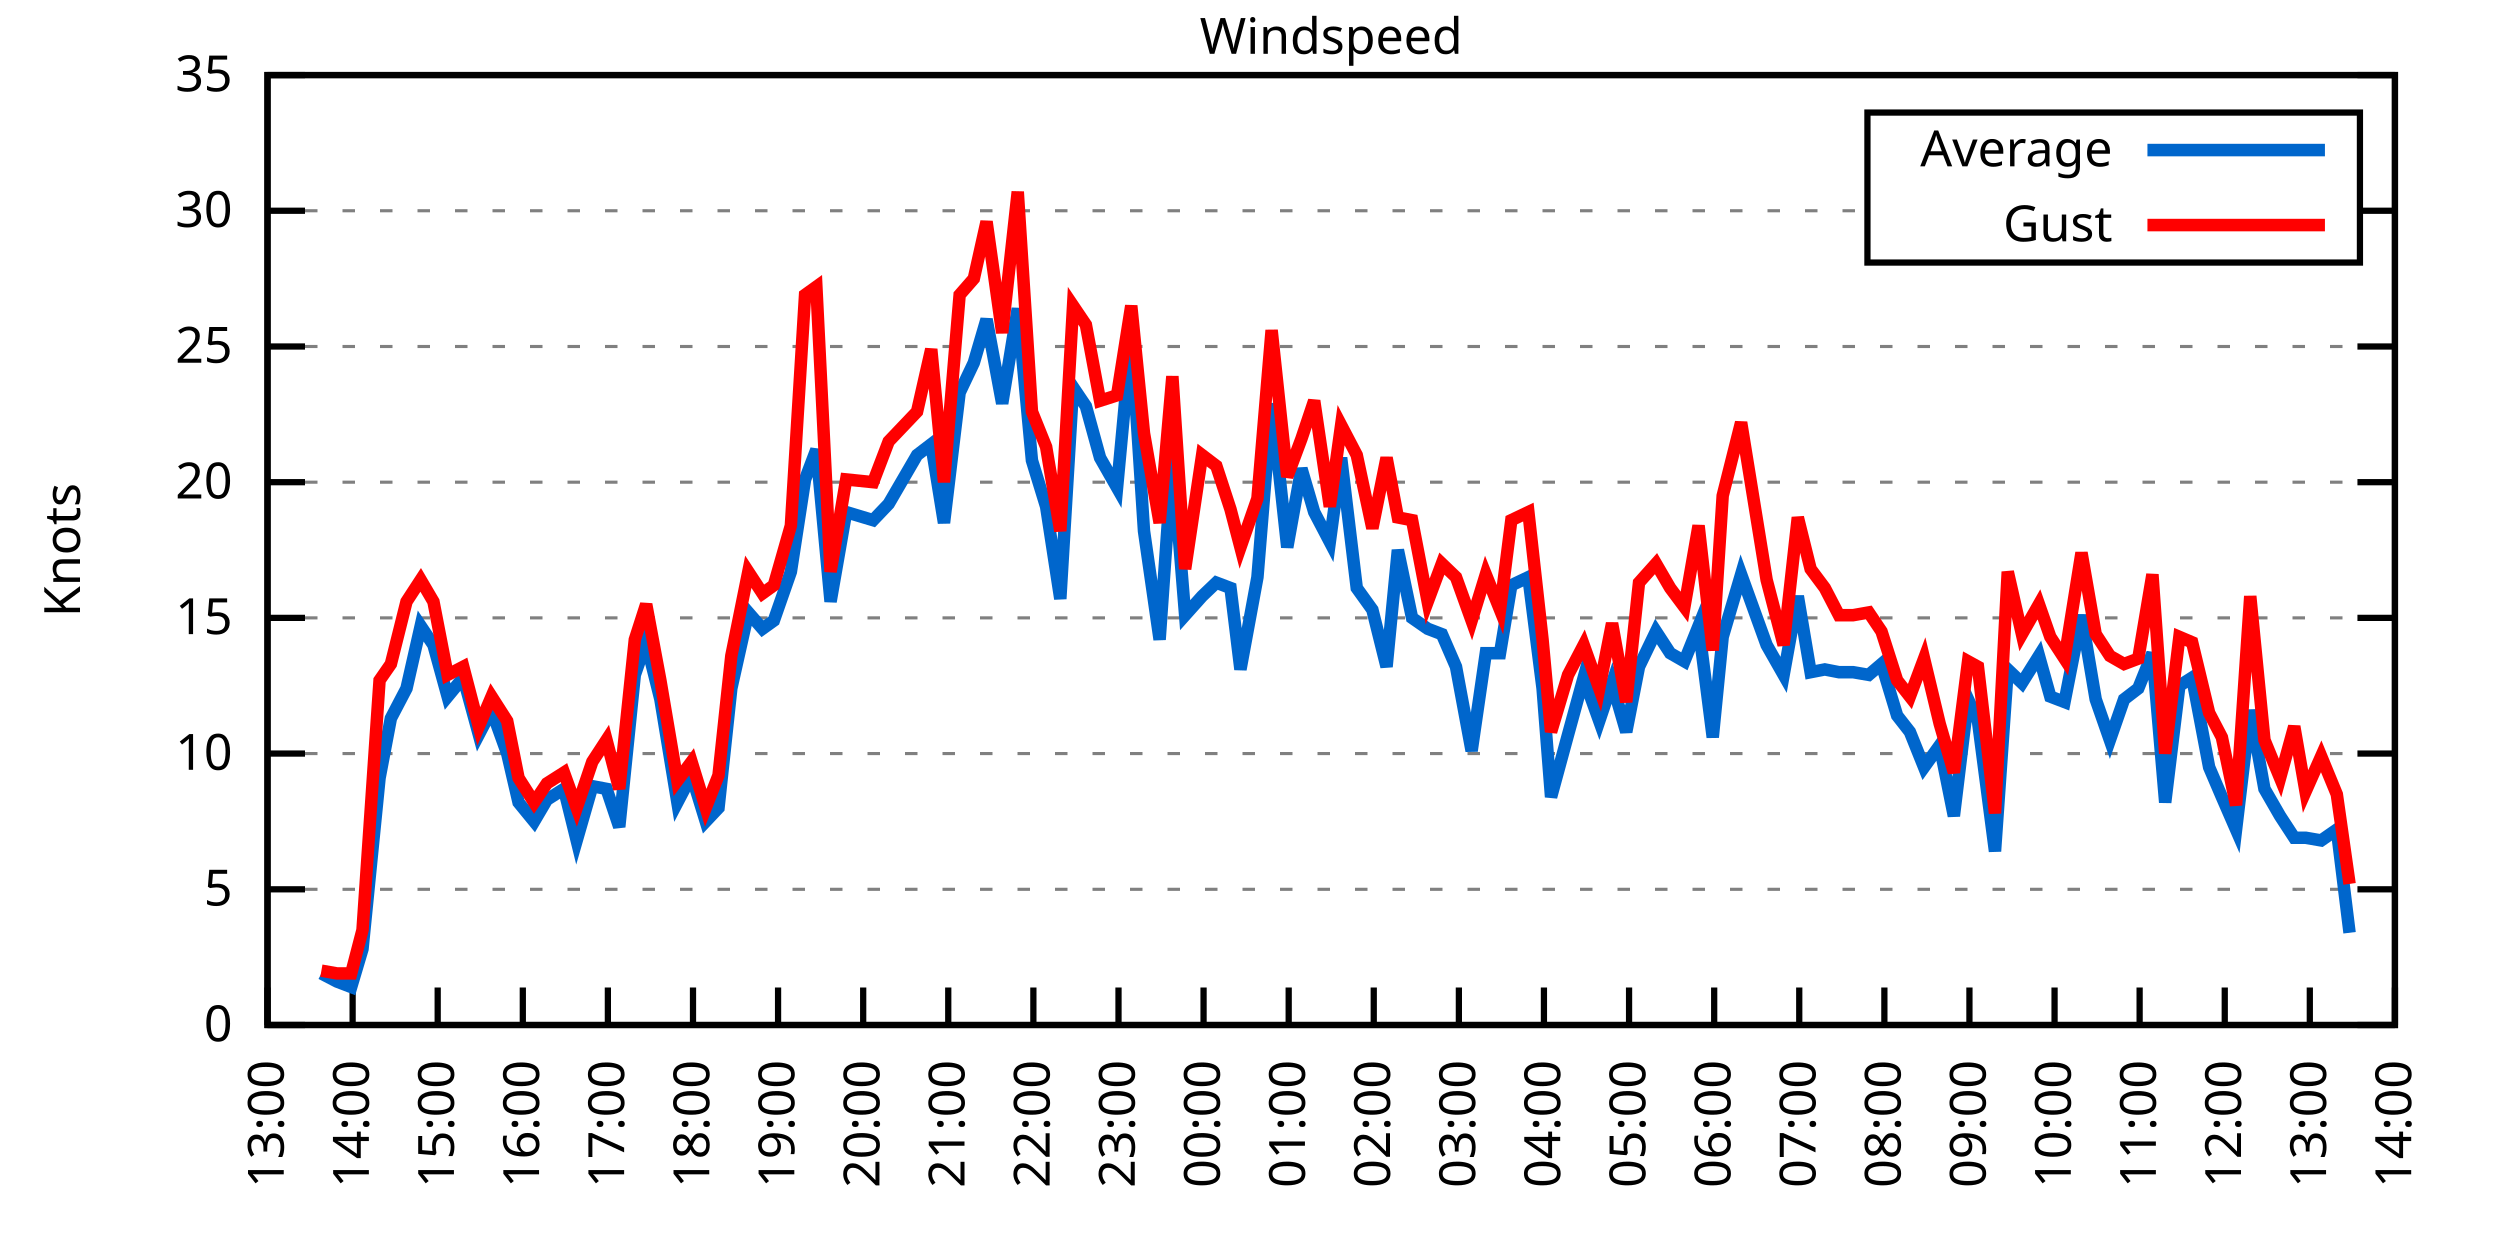
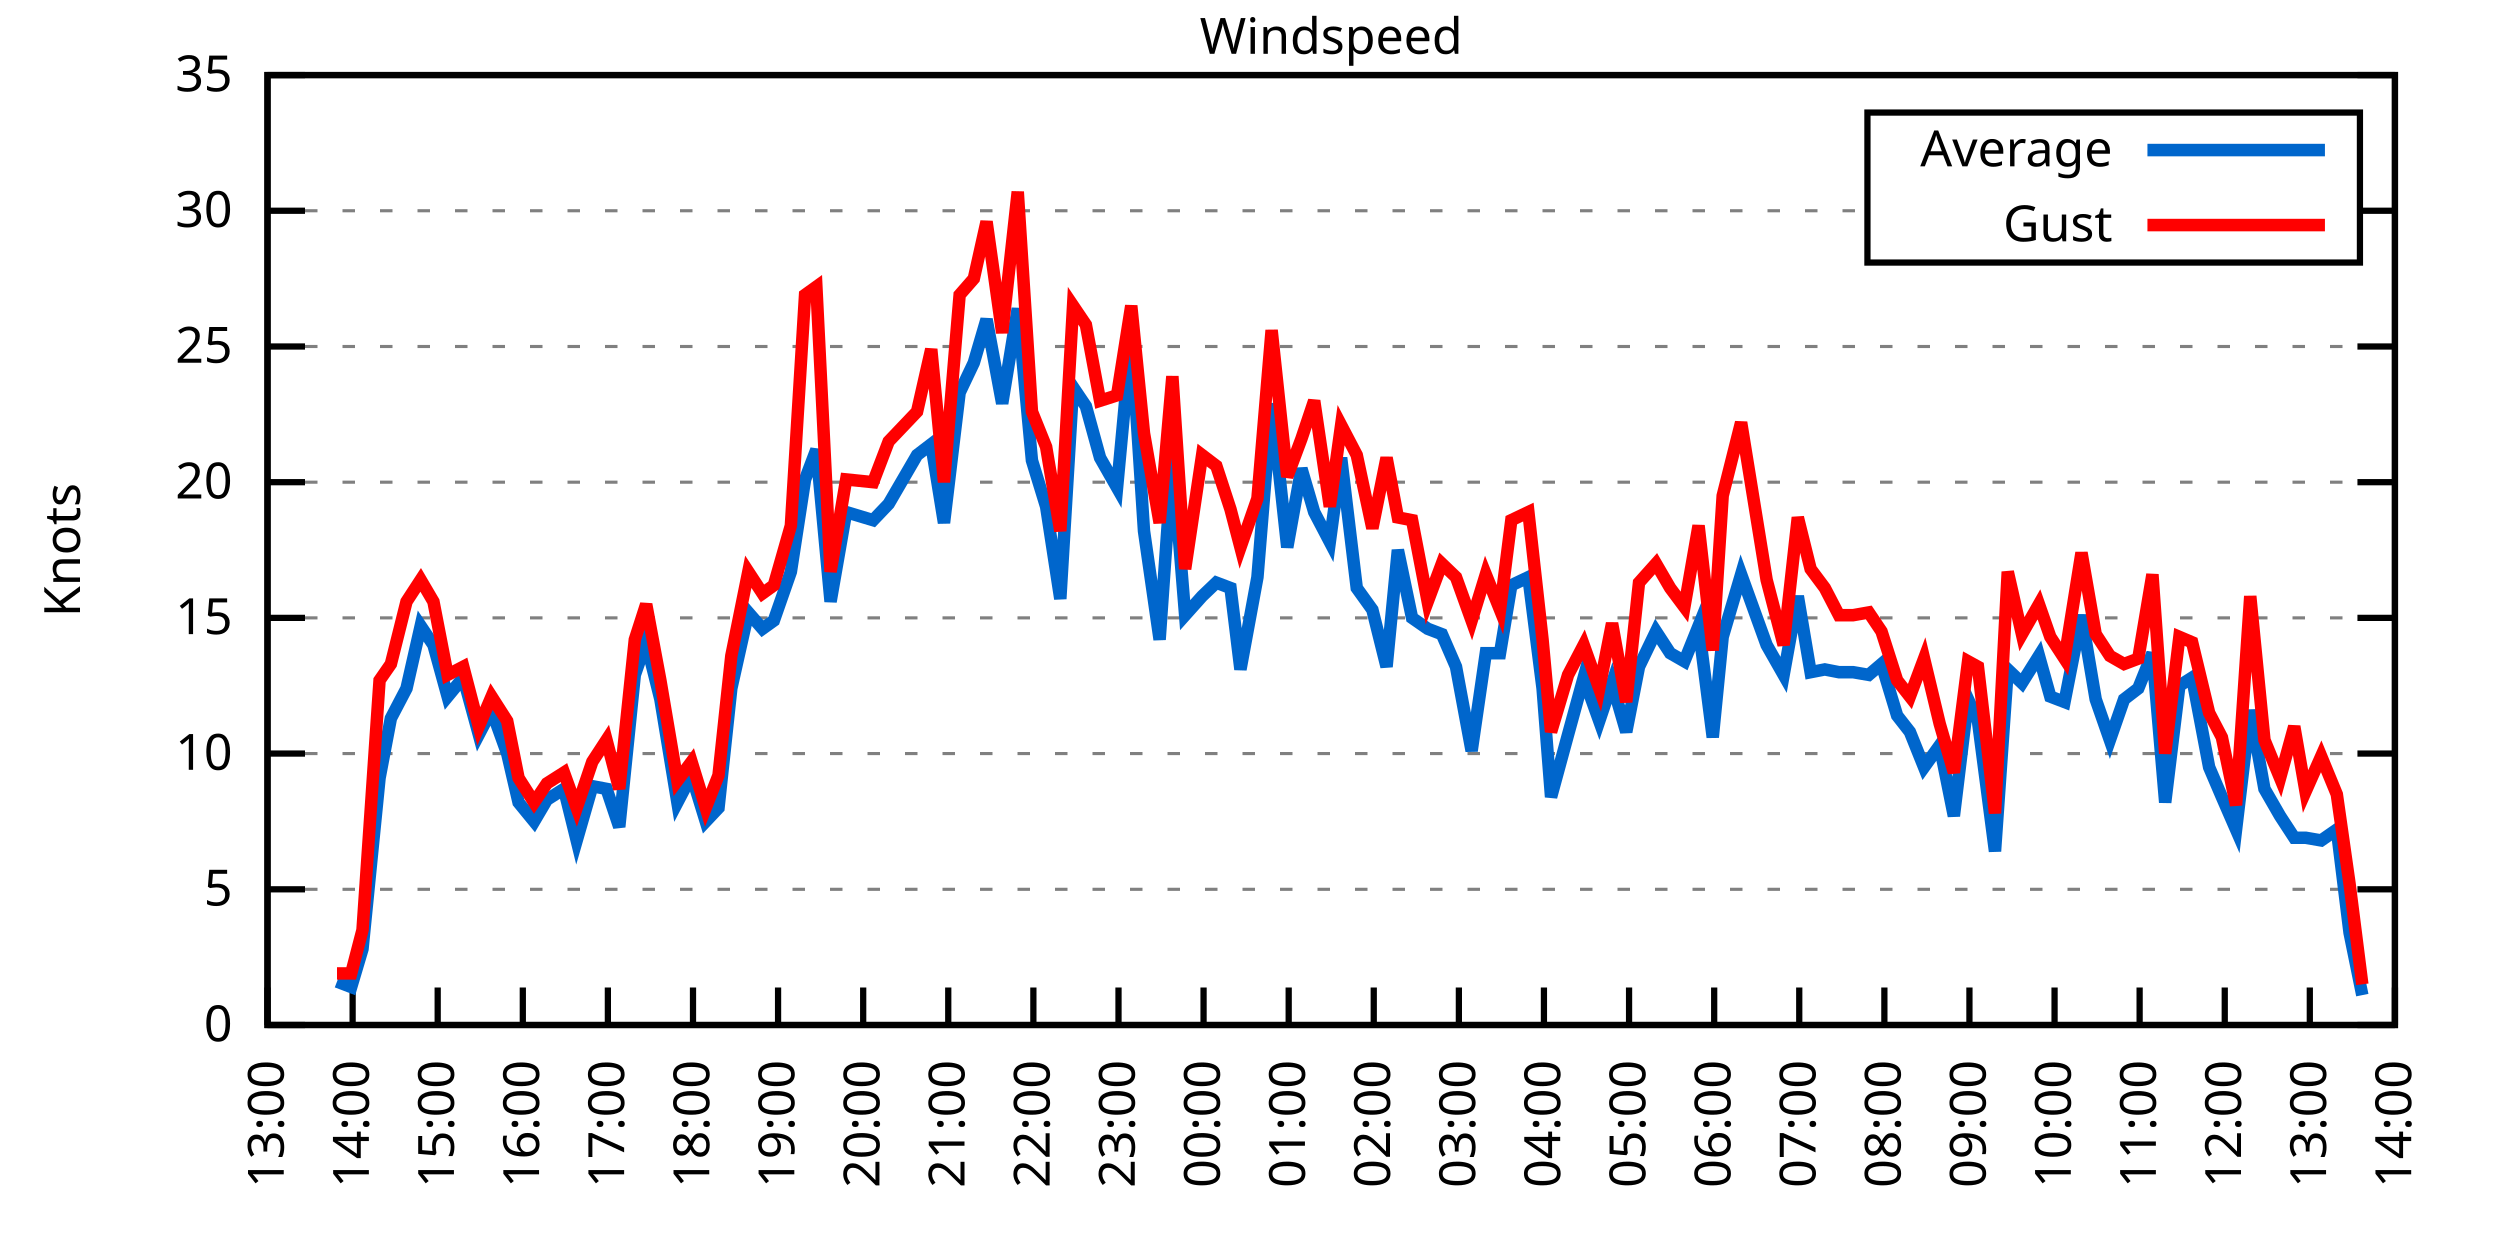
<svg xmlns="http://www.w3.org/2000/svg" xmlns:xlink="http://www.w3.org/1999/xlink" width="400" height="200" viewBox="0 0 400 200">
  <g id="gnuplot_canvas">
    <rect x="0" y="0" width="400" height="200" fill="none" />
    <defs>
      <circle id="gpDot" r="0.5" stroke-width="0.5" stroke="currentColor" />
      <path id="gpPt0" stroke-width="0.333" stroke="currentColor" d="M-1,0 h2 M0,-1 v2" />
      <path id="gpPt1" stroke-width="0.333" stroke="currentColor" d="M-1,-1 L1,1 M1,-1 L-1,1" />
      <path id="gpPt2" stroke-width="0.333" stroke="currentColor" d="M-1,0 L1,0 M0,-1 L0,1 M-1,-1 L1,1 M-1,1 L1,-1" />
      <rect id="gpPt3" stroke-width="0.333" stroke="currentColor" x="-1" y="-1" width="2" height="2" />
      <rect id="gpPt4" stroke-width="0.333" stroke="currentColor" fill="currentColor" x="-1" y="-1" width="2" height="2" />
      <circle id="gpPt5" stroke-width="0.333" stroke="currentColor" cx="0" cy="0" r="1" />
      <use xlink:href="#gpPt5" id="gpPt6" fill="currentColor" stroke="none" />
      <path id="gpPt7" stroke-width="0.333" stroke="currentColor" d="M0,-1.33 L-1.33,0.67 L1.33,0.67 z" />
      <use xlink:href="#gpPt7" id="gpPt8" fill="currentColor" stroke="none" />
      <use xlink:href="#gpPt7" id="gpPt9" stroke="currentColor" transform="rotate(180)" />
      <use xlink:href="#gpPt9" id="gpPt10" fill="currentColor" stroke="none" />
      <use xlink:href="#gpPt3" id="gpPt11" stroke="currentColor" transform="rotate(45)" />
      <use xlink:href="#gpPt11" id="gpPt12" fill="currentColor" stroke="none" />
      <path id="gpPt13" stroke-width="0.333" stroke="currentColor" d="M0,1.330 L1.265,0.411 L0.782,-1.067 L-0.782,-1.076 L-1.265,0.411 z" />
      <use xlink:href="#gpPt13" id="gpPt14" fill="currentColor" stroke="none" />
      <filter id="textbox" filterUnits="objectBoundingBox" x="0" y="0" height="1" width="1">
        <feFlood flood-color="white" flood-opacity="1" result="bgnd" />
        <feComposite in="SourceGraphic" in2="bgnd" operator="atop" />
      </filter>
      <filter id="greybox" filterUnits="objectBoundingBox" x="0" y="0" height="1" width="1">
        <feFlood flood-color="lightgrey" flood-opacity="1" result="grey" />
        <feComposite in="SourceGraphic" in2="grey" operator="atop" />
      </filter>
    </defs>
    <g fill="none" color="white" stroke="currentColor" stroke-width="1.00" stroke-linecap="butt" stroke-linejoin="miter">
</g>
    <g fill="none" color="black" stroke="currentColor" stroke-width="1.00" stroke-linecap="butt" stroke-linejoin="miter">
      <g stroke="none" shape-rendering="crispEdges">
        <polygon fill="rgb(255, 255, 255)" points="42.80,164.00 383.18,164.00 383.18,12.02 42.80,12.02 " />
      </g>
    </g>
    <g fill="none" color="black" stroke="currentColor" stroke-width="1.00" stroke-linecap="butt" stroke-linejoin="miter">
</g>
    <g fill="none" color="black" stroke="black" stroke-width="0.50" stroke-linecap="butt" stroke-linejoin="miter">
</g>
    <g fill="none" color="gray" stroke="currentColor" stroke-width="0.50" stroke-linecap="butt" stroke-linejoin="miter">
      <path stroke="gray" stroke-dasharray="2,4" class="gridline" d="M42.80,164.00 L383.19,164.00  " />
    </g>
    <g fill="none" color="gray" stroke="gray" stroke-width="1.00" stroke-linecap="butt" stroke-linejoin="miter">
</g>
    <g fill="none" color="black" stroke="currentColor" stroke-width="1.00" stroke-linecap="butt" stroke-linejoin="miter">
      <path stroke="black" d="M42.80,164.00 L48.80,164.00 M383.19,164.00 L377.19,164.00  " />
      <g transform="translate(37.20,166.60)" stroke="none" fill="black" font-family="Sans" font-size="8.00" text-anchor="end">
        <text>
          <tspan font-family="Sans"> 0</tspan>
        </text>
      </g>
    </g>
    <g fill="none" color="black" stroke="currentColor" stroke-width="1.00" stroke-linecap="butt" stroke-linejoin="miter">
</g>
    <g fill="none" color="black" stroke="black" stroke-width="0.50" stroke-linecap="butt" stroke-linejoin="miter">
</g>
    <g fill="none" color="gray" stroke="currentColor" stroke-width="0.50" stroke-linecap="butt" stroke-linejoin="miter">
      <path stroke="gray" stroke-dasharray="2,4" class="gridline" d="M42.80,142.29 L383.19,142.29  " />
    </g>
    <g fill="none" color="gray" stroke="gray" stroke-width="1.00" stroke-linecap="butt" stroke-linejoin="miter">
</g>
    <g fill="none" color="black" stroke="currentColor" stroke-width="1.00" stroke-linecap="butt" stroke-linejoin="miter">
      <path stroke="black" d="M42.80,142.29 L48.80,142.29 M383.19,142.29 L377.19,142.29  " />
      <g transform="translate(37.20,144.89)" stroke="none" fill="black" font-family="Sans" font-size="8.00" text-anchor="end">
        <text>
          <tspan font-family="Sans"> 5</tspan>
        </text>
      </g>
    </g>
    <g fill="none" color="black" stroke="currentColor" stroke-width="1.00" stroke-linecap="butt" stroke-linejoin="miter">
</g>
    <g fill="none" color="black" stroke="black" stroke-width="0.50" stroke-linecap="butt" stroke-linejoin="miter">
</g>
    <g fill="none" color="gray" stroke="currentColor" stroke-width="0.50" stroke-linecap="butt" stroke-linejoin="miter">
      <path stroke="gray" stroke-dasharray="2,4" class="gridline" d="M42.80,120.57 L383.19,120.57  " />
    </g>
    <g fill="none" color="gray" stroke="gray" stroke-width="1.00" stroke-linecap="butt" stroke-linejoin="miter">
</g>
    <g fill="none" color="black" stroke="currentColor" stroke-width="1.00" stroke-linecap="butt" stroke-linejoin="miter">
      <path stroke="black" d="M42.80,120.57 L48.80,120.57 M383.19,120.57 L377.19,120.57  " />
      <g transform="translate(37.20,123.17)" stroke="none" fill="black" font-family="Sans" font-size="8.00" text-anchor="end">
        <text>
          <tspan font-family="Sans"> 10</tspan>
        </text>
      </g>
    </g>
    <g fill="none" color="black" stroke="currentColor" stroke-width="1.00" stroke-linecap="butt" stroke-linejoin="miter">
</g>
    <g fill="none" color="black" stroke="black" stroke-width="0.50" stroke-linecap="butt" stroke-linejoin="miter">
</g>
    <g fill="none" color="gray" stroke="currentColor" stroke-width="0.50" stroke-linecap="butt" stroke-linejoin="miter">
      <path stroke="gray" stroke-dasharray="2,4" class="gridline" d="M42.80,98.86 L383.19,98.86  " />
    </g>
    <g fill="none" color="gray" stroke="gray" stroke-width="1.00" stroke-linecap="butt" stroke-linejoin="miter">
</g>
    <g fill="none" color="black" stroke="currentColor" stroke-width="1.00" stroke-linecap="butt" stroke-linejoin="miter">
      <path stroke="black" d="M42.80,98.86 L48.80,98.86 M383.19,98.86 L377.19,98.86  " />
      <g transform="translate(37.20,101.46)" stroke="none" fill="black" font-family="Sans" font-size="8.00" text-anchor="end">
        <text>
          <tspan font-family="Sans"> 15</tspan>
        </text>
      </g>
    </g>
    <g fill="none" color="black" stroke="currentColor" stroke-width="1.00" stroke-linecap="butt" stroke-linejoin="miter">
</g>
    <g fill="none" color="black" stroke="black" stroke-width="0.50" stroke-linecap="butt" stroke-linejoin="miter">
</g>
    <g fill="none" color="gray" stroke="currentColor" stroke-width="0.50" stroke-linecap="butt" stroke-linejoin="miter">
      <path stroke="gray" stroke-dasharray="2,4" class="gridline" d="M42.80,77.15 L383.19,77.15  " />
    </g>
    <g fill="none" color="gray" stroke="gray" stroke-width="1.00" stroke-linecap="butt" stroke-linejoin="miter">
</g>
    <g fill="none" color="black" stroke="currentColor" stroke-width="1.00" stroke-linecap="butt" stroke-linejoin="miter">
      <path stroke="black" d="M42.80,77.15 L48.80,77.15 M383.19,77.15 L377.19,77.15  " />
      <g transform="translate(37.20,79.75)" stroke="none" fill="black" font-family="Sans" font-size="8.00" text-anchor="end">
        <text>
          <tspan font-family="Sans"> 20</tspan>
        </text>
      </g>
    </g>
    <g fill="none" color="black" stroke="currentColor" stroke-width="1.00" stroke-linecap="butt" stroke-linejoin="miter">
</g>
    <g fill="none" color="black" stroke="black" stroke-width="0.50" stroke-linecap="butt" stroke-linejoin="miter">
</g>
    <g fill="none" color="gray" stroke="currentColor" stroke-width="0.50" stroke-linecap="butt" stroke-linejoin="miter">
      <path stroke="gray" stroke-dasharray="2,4" class="gridline" d="M42.80,55.44 L383.19,55.44  " />
    </g>
    <g fill="none" color="gray" stroke="gray" stroke-width="1.00" stroke-linecap="butt" stroke-linejoin="miter">
</g>
    <g fill="none" color="black" stroke="currentColor" stroke-width="1.00" stroke-linecap="butt" stroke-linejoin="miter">
      <path stroke="black" d="M42.80,55.44 L48.80,55.44 M383.19,55.44 L377.19,55.44  " />
      <g transform="translate(37.20,58.04)" stroke="none" fill="black" font-family="Sans" font-size="8.00" text-anchor="end">
        <text>
          <tspan font-family="Sans"> 25</tspan>
        </text>
      </g>
    </g>
    <g fill="none" color="black" stroke="currentColor" stroke-width="1.00" stroke-linecap="butt" stroke-linejoin="miter">
</g>
    <g fill="none" color="black" stroke="black" stroke-width="0.50" stroke-linecap="butt" stroke-linejoin="miter">
</g>
    <g fill="none" color="gray" stroke="currentColor" stroke-width="0.50" stroke-linecap="butt" stroke-linejoin="miter">
      <path stroke="gray" stroke-dasharray="2,4" class="gridline" d="M42.80,33.72 L298.79,33.72 M377.59,33.72 L383.19,33.72  " />
    </g>
    <g fill="none" color="gray" stroke="gray" stroke-width="1.00" stroke-linecap="butt" stroke-linejoin="miter">
</g>
    <g fill="none" color="black" stroke="currentColor" stroke-width="1.00" stroke-linecap="butt" stroke-linejoin="miter">
      <path stroke="black" d="M42.80,33.72 L48.80,33.72 M383.19,33.72 L377.19,33.72  " />
      <g transform="translate(37.20,36.32)" stroke="none" fill="black" font-family="Sans" font-size="8.00" text-anchor="end">
        <text>
          <tspan font-family="Sans"> 30</tspan>
        </text>
      </g>
    </g>
    <g fill="none" color="black" stroke="currentColor" stroke-width="1.00" stroke-linecap="butt" stroke-linejoin="miter">
</g>
    <g fill="none" color="black" stroke="black" stroke-width="0.50" stroke-linecap="butt" stroke-linejoin="miter">
</g>
    <g fill="none" color="gray" stroke="currentColor" stroke-width="0.50" stroke-linecap="butt" stroke-linejoin="miter">
      <path stroke="gray" stroke-dasharray="2,4" class="gridline" d="M42.80,12.01 L383.19,12.01  " />
    </g>
    <g fill="none" color="gray" stroke="gray" stroke-width="1.00" stroke-linecap="butt" stroke-linejoin="miter">
</g>
    <g fill="none" color="black" stroke="currentColor" stroke-width="1.00" stroke-linecap="butt" stroke-linejoin="miter">
      <path stroke="black" d="M42.80,12.01 L48.80,12.01 M383.19,12.01 L377.19,12.01  " />
      <g transform="translate(37.20,14.61)" stroke="none" fill="black" font-family="Sans" font-size="8.00" text-anchor="end">
        <text>
          <tspan font-family="Sans"> 35</tspan>
        </text>
      </g>
    </g>
    <g fill="none" color="black" stroke="currentColor" stroke-width="1.00" stroke-linecap="butt" stroke-linejoin="miter">
      <path stroke="black" d="M42.80,164.00 L42.80,158.00  " />
      <g transform="translate(45.40,169.60) rotate(270.00)" stroke="none" fill="black" font-family="Sans" font-size="8.00" text-anchor="end">
        <text>
          <tspan font-family="Sans">13:00</tspan>
        </text>
      </g>
    </g>
    <g fill="none" color="black" stroke="currentColor" stroke-width="1.00" stroke-linecap="butt" stroke-linejoin="miter">
      <path stroke="black" d="M56.42,164.00 L56.42,158.00  " />
      <g transform="translate(59.02,169.60) rotate(270.00)" stroke="none" fill="black" font-family="Sans" font-size="8.00" text-anchor="end">
        <text>
          <tspan font-family="Sans">14:00</tspan>
        </text>
      </g>
    </g>
    <g fill="none" color="black" stroke="currentColor" stroke-width="1.00" stroke-linecap="butt" stroke-linejoin="miter">
      <path stroke="black" d="M70.03,164.00 L70.03,158.00  " />
      <g transform="translate(72.63,169.60) rotate(270.00)" stroke="none" fill="black" font-family="Sans" font-size="8.00" text-anchor="end">
        <text>
          <tspan font-family="Sans">15:00</tspan>
        </text>
      </g>
    </g>
    <g fill="none" color="black" stroke="currentColor" stroke-width="1.00" stroke-linecap="butt" stroke-linejoin="miter">
      <path stroke="black" d="M83.65,164.00 L83.65,158.00  " />
      <g transform="translate(86.25,169.60) rotate(270.00)" stroke="none" fill="black" font-family="Sans" font-size="8.00" text-anchor="end">
        <text>
          <tspan font-family="Sans">16:00</tspan>
        </text>
      </g>
    </g>
    <g fill="none" color="black" stroke="currentColor" stroke-width="1.00" stroke-linecap="butt" stroke-linejoin="miter">
      <path stroke="black" d="M97.26,164.00 L97.26,158.00  " />
      <g transform="translate(99.86,169.60) rotate(270.00)" stroke="none" fill="black" font-family="Sans" font-size="8.00" text-anchor="end">
        <text>
          <tspan font-family="Sans">17:00</tspan>
        </text>
      </g>
    </g>
    <g fill="none" color="black" stroke="currentColor" stroke-width="1.00" stroke-linecap="butt" stroke-linejoin="miter">
      <path stroke="black" d="M110.88,164.00 L110.88,158.00  " />
      <g transform="translate(113.48,169.60) rotate(270.00)" stroke="none" fill="black" font-family="Sans" font-size="8.00" text-anchor="end">
        <text>
          <tspan font-family="Sans">18:00</tspan>
        </text>
      </g>
    </g>
    <g fill="none" color="black" stroke="currentColor" stroke-width="1.00" stroke-linecap="butt" stroke-linejoin="miter">
      <path stroke="black" d="M124.49,164.00 L124.49,158.00  " />
      <g transform="translate(127.09,169.60) rotate(270.00)" stroke="none" fill="black" font-family="Sans" font-size="8.00" text-anchor="end">
        <text>
          <tspan font-family="Sans">19:00</tspan>
        </text>
      </g>
    </g>
    <g fill="none" color="black" stroke="currentColor" stroke-width="1.00" stroke-linecap="butt" stroke-linejoin="miter">
      <path stroke="black" d="M138.11,164.00 L138.11,158.00  " />
      <g transform="translate(140.71,169.60) rotate(270.00)" stroke="none" fill="black" font-family="Sans" font-size="8.00" text-anchor="end">
        <text>
          <tspan font-family="Sans">20:00</tspan>
        </text>
      </g>
    </g>
    <g fill="none" color="black" stroke="currentColor" stroke-width="1.00" stroke-linecap="butt" stroke-linejoin="miter">
      <path stroke="black" d="M151.72,164.00 L151.72,158.00  " />
      <g transform="translate(154.32,169.60) rotate(270.00)" stroke="none" fill="black" font-family="Sans" font-size="8.00" text-anchor="end">
        <text>
          <tspan font-family="Sans">21:00</tspan>
        </text>
      </g>
    </g>
    <g fill="none" color="black" stroke="currentColor" stroke-width="1.00" stroke-linecap="butt" stroke-linejoin="miter">
      <path stroke="black" d="M165.34,164.00 L165.34,158.00  " />
      <g transform="translate(167.94,169.60) rotate(270.00)" stroke="none" fill="black" font-family="Sans" font-size="8.00" text-anchor="end">
        <text>
          <tspan font-family="Sans">22:00</tspan>
        </text>
      </g>
    </g>
    <g fill="none" color="black" stroke="currentColor" stroke-width="1.00" stroke-linecap="butt" stroke-linejoin="miter">
      <path stroke="black" d="M178.96,164.00 L178.96,158.00  " />
      <g transform="translate(181.56,169.60) rotate(270.00)" stroke="none" fill="black" font-family="Sans" font-size="8.00" text-anchor="end">
        <text>
          <tspan font-family="Sans">23:00</tspan>
        </text>
      </g>
    </g>
    <g fill="none" color="black" stroke="currentColor" stroke-width="1.00" stroke-linecap="butt" stroke-linejoin="miter">
      <path stroke="black" d="M192.57,164.00 L192.57,158.00  " />
      <g transform="translate(195.17,169.60) rotate(270.00)" stroke="none" fill="black" font-family="Sans" font-size="8.00" text-anchor="end">
        <text>
          <tspan font-family="Sans">00:00</tspan>
        </text>
      </g>
    </g>
    <g fill="none" color="black" stroke="currentColor" stroke-width="1.00" stroke-linecap="butt" stroke-linejoin="miter">
      <path stroke="black" d="M206.19,164.00 L206.19,158.00  " />
      <g transform="translate(208.79,169.60) rotate(270.00)" stroke="none" fill="black" font-family="Sans" font-size="8.00" text-anchor="end">
        <text>
          <tspan font-family="Sans">01:00</tspan>
        </text>
      </g>
    </g>
    <g fill="none" color="black" stroke="currentColor" stroke-width="1.00" stroke-linecap="butt" stroke-linejoin="miter">
      <path stroke="black" d="M219.80,164.00 L219.80,158.00  " />
      <g transform="translate(222.40,169.60) rotate(270.00)" stroke="none" fill="black" font-family="Sans" font-size="8.00" text-anchor="end">
        <text>
          <tspan font-family="Sans">02:00</tspan>
        </text>
      </g>
    </g>
    <g fill="none" color="black" stroke="currentColor" stroke-width="1.00" stroke-linecap="butt" stroke-linejoin="miter">
      <path stroke="black" d="M233.42,164.00 L233.42,158.00  " />
      <g transform="translate(236.02,169.60) rotate(270.00)" stroke="none" fill="black" font-family="Sans" font-size="8.00" text-anchor="end">
        <text>
          <tspan font-family="Sans">03:00</tspan>
        </text>
      </g>
    </g>
    <g fill="none" color="black" stroke="currentColor" stroke-width="1.00" stroke-linecap="butt" stroke-linejoin="miter">
      <path stroke="black" d="M247.03,164.00 L247.03,158.00  " />
      <g transform="translate(249.63,169.60) rotate(270.00)" stroke="none" fill="black" font-family="Sans" font-size="8.00" text-anchor="end">
        <text>
          <tspan font-family="Sans">04:00</tspan>
        </text>
      </g>
    </g>
    <g fill="none" color="black" stroke="currentColor" stroke-width="1.00" stroke-linecap="butt" stroke-linejoin="miter">
      <path stroke="black" d="M260.65,164.00 L260.65,158.00  " />
      <g transform="translate(263.25,169.60) rotate(270.00)" stroke="none" fill="black" font-family="Sans" font-size="8.00" text-anchor="end">
        <text>
          <tspan font-family="Sans">05:00</tspan>
        </text>
      </g>
    </g>
    <g fill="none" color="black" stroke="currentColor" stroke-width="1.00" stroke-linecap="butt" stroke-linejoin="miter">
      <path stroke="black" d="M274.27,164.00 L274.27,158.00  " />
      <g transform="translate(276.87,169.60) rotate(270.00)" stroke="none" fill="black" font-family="Sans" font-size="8.00" text-anchor="end">
        <text>
          <tspan font-family="Sans">06:00</tspan>
        </text>
      </g>
    </g>
    <g fill="none" color="black" stroke="currentColor" stroke-width="1.00" stroke-linecap="butt" stroke-linejoin="miter">
      <path stroke="black" d="M287.88,164.00 L287.88,158.00  " />
      <g transform="translate(290.48,169.60) rotate(270.00)" stroke="none" fill="black" font-family="Sans" font-size="8.00" text-anchor="end">
        <text>
          <tspan font-family="Sans">07:00</tspan>
        </text>
      </g>
    </g>
    <g fill="none" color="black" stroke="currentColor" stroke-width="1.00" stroke-linecap="butt" stroke-linejoin="miter">
      <path stroke="black" d="M301.50,164.00 L301.50,158.00  " />
      <g transform="translate(304.10,169.60) rotate(270.00)" stroke="none" fill="black" font-family="Sans" font-size="8.00" text-anchor="end">
        <text>
          <tspan font-family="Sans">08:00</tspan>
        </text>
      </g>
    </g>
    <g fill="none" color="black" stroke="currentColor" stroke-width="1.00" stroke-linecap="butt" stroke-linejoin="miter">
      <path stroke="black" d="M315.11,164.00 L315.11,158.00  " />
      <g transform="translate(317.71,169.60) rotate(270.00)" stroke="none" fill="black" font-family="Sans" font-size="8.00" text-anchor="end">
        <text>
          <tspan font-family="Sans">09:00</tspan>
        </text>
      </g>
    </g>
    <g fill="none" color="black" stroke="currentColor" stroke-width="1.00" stroke-linecap="butt" stroke-linejoin="miter">
      <path stroke="black" d="M328.73,164.00 L328.73,158.00  " />
      <g transform="translate(331.33,169.60) rotate(270.00)" stroke="none" fill="black" font-family="Sans" font-size="8.00" text-anchor="end">
        <text>
          <tspan font-family="Sans">10:00</tspan>
        </text>
      </g>
    </g>
    <g fill="none" color="black" stroke="currentColor" stroke-width="1.00" stroke-linecap="butt" stroke-linejoin="miter">
      <path stroke="black" d="M342.34,164.00 L342.34,158.00  " />
      <g transform="translate(344.94,169.60) rotate(270.00)" stroke="none" fill="black" font-family="Sans" font-size="8.00" text-anchor="end">
        <text>
          <tspan font-family="Sans">11:00</tspan>
        </text>
      </g>
    </g>
    <g fill="none" color="black" stroke="currentColor" stroke-width="1.00" stroke-linecap="butt" stroke-linejoin="miter">
      <path stroke="black" d="M355.96,164.00 L355.96,158.00  " />
      <g transform="translate(358.56,169.60) rotate(270.00)" stroke="none" fill="black" font-family="Sans" font-size="8.00" text-anchor="end">
        <text>
          <tspan font-family="Sans">12:00</tspan>
        </text>
      </g>
    </g>
    <g fill="none" color="black" stroke="currentColor" stroke-width="1.00" stroke-linecap="butt" stroke-linejoin="miter">
      <path stroke="black" d="M369.57,164.00 L369.57,158.00  " />
      <g transform="translate(372.17,169.60) rotate(270.00)" stroke="none" fill="black" font-family="Sans" font-size="8.00" text-anchor="end">
        <text>
          <tspan font-family="Sans">13:00</tspan>
        </text>
      </g>
    </g>
    <g fill="none" color="black" stroke="currentColor" stroke-width="1.00" stroke-linecap="butt" stroke-linejoin="miter">
      <path stroke="black" d="M383.19,164.00 L383.19,158.00  " />
      <g transform="translate(385.79,169.60) rotate(270.00)" stroke="none" fill="black" font-family="Sans" font-size="8.00" text-anchor="end">
        <text>
          <tspan font-family="Sans">14:00</tspan>
        </text>
      </g>
    </g>
    <g fill="none" color="black" stroke="currentColor" stroke-width="1.00" stroke-linecap="butt" stroke-linejoin="miter">
</g>
    <g fill="none" color="black" stroke="currentColor" stroke-width="1.00" stroke-linecap="butt" stroke-linejoin="miter">
      <path stroke="black" d="M42.80,12.01 L42.80,164.00 L383.19,164.00 L383.19,12.01 L42.80,12.01 Z  " />
    </g>
    <g fill="none" color="black" stroke="currentColor" stroke-width="1.00" stroke-linecap="butt" stroke-linejoin="miter">
</g>
    <g fill="none" color="black" stroke="currentColor" stroke-width="1.00" stroke-linecap="butt" stroke-linejoin="miter">
      <path stroke="black" d="M298.79,42.01 L298.79,18.01 L377.59,18.01 L377.59,42.01 L298.79,42.01 Z  " />
    </g>
    <g id="Windspeed_plot_1">
      <g fill="none" color="white" stroke="black" stroke-width="2.00" stroke-linecap="butt" stroke-linejoin="miter">
</g>
      <g fill="none" color="black" stroke="currentColor" stroke-width="2.00" stroke-linecap="butt" stroke-linejoin="miter">
        <g transform="translate(337.99,26.61)" stroke="none" fill="black" font-family="Sans" font-size="8.00" text-anchor="end">
          <text>
            <tspan font-family="Sans">Average</tspan>
          </text>
        </g>
      </g>
      <g fill="none" color="black" stroke="currentColor" stroke-width="2.00" stroke-linecap="butt" stroke-linejoin="miter">
-         <path stroke="rgb(  0, 102, 204)" d="M343.59,24.01 L371.99,24.01 M51.42,155.75 L53.92,157.05 L56.19,157.92 L58.00,151.84 L60.73,124.48 L62.54,114.93   L65.04,110.15 L67.31,100.16 L69.35,103.20 L71.62,111.45 L74.12,108.42 L76.61,117.53 L78.65,113.63 L81.15,120.57   L82.97,128.39 L85.46,131.43 L87.50,127.96 L90.23,126.22 L92.27,134.47 L94.77,125.79 L97.04,126.22 L99.08,132.30   L101.57,107.98 L103.39,102.77 L105.66,111.89 L108.38,128.39 L110.65,124.05 L112.92,131.43 L114.96,129.26 L117.01,110.15   L119.73,97.99 L122.00,100.60 L123.81,99.30 L126.54,91.48 L128.81,76.71 L130.62,71.94 L132.89,96.26 L135.39,81.93   L139.70,83.23 L142.19,80.62 L146.73,72.81 L149.00,71.07 L151.04,83.66 L153.54,62.82 L155.81,58.04 L157.85,51.09   L160.35,64.56 L162.84,49.36 L165.11,73.67 L167.38,81.06 L169.65,95.82 L171.69,61.95 L173.74,64.99 L176.01,73.24   L178.73,78.02 L181.00,53.70 L183.04,84.97 L185.54,102.34 L187.58,73.24 L189.62,98.43 L192.34,95.39 L194.61,93.22   L196.88,94.08 L198.47,107.11 L201.19,92.35 L203.46,64.56 L205.96,87.57 L208.23,74.98 L210.27,81.93 L212.77,86.70   L214.58,73.24 L217.08,94.08 L219.58,97.56 L221.85,106.68 L223.66,88.00 L225.93,98.86 L228.43,100.60 L230.70,101.47   L232.96,106.68 L235.46,120.14 L237.73,104.51 L240.00,104.51 L241.81,93.65 L244.54,92.35 L246.81,110.15 L248.17,127.52   L250.89,117.53 L253.39,108.42 L255.88,115.36 L257.93,109.28 L260.20,117.10 L262.24,106.68 L264.96,101.03 L267.23,104.51   L269.50,105.81 L271.77,100.16 L274.04,117.97 L275.63,101.90 L278.58,91.91 L280.62,97.56 L282.66,103.20 L285.38,107.98   L287.65,95.39 L289.70,107.55 L291.97,107.11 L294.23,107.55 L296.50,107.55 L299.00,107.98 L301.04,106.24 L303.54,114.49   L305.58,117.10 L307.85,122.75 L310.35,119.27 L312.62,130.56 L314.89,111.89 L316.47,115.36 L319.20,136.21 L321.24,107.11   L323.51,109.28 L326.23,104.94 L328.05,111.45 L330.32,112.32 L333.04,98.43 L335.31,111.89 L337.58,118.40 L339.85,111.89   L342.12,110.15 L344.39,104.51 L346.43,128.39 L348.70,109.72 L350.74,108.42 L353.46,122.75 L355.50,127.52 L357.77,132.73   L360.04,113.63 L362.31,126.22 L364.81,130.56 L367.08,134.04 L368.89,134.04 L371.39,134.47 L373.89,132.73 L375.93,149.24    " />
+         <path stroke="rgb(  0, 102, 204)" d="M343.59,24.01 L371.99,24.01 M53.92,157.05 L56.19,157.92 L58.00,151.84 L60.73,124.48 L62.54,114.93 L65.04,110.15   L67.31,100.16 L69.35,103.20 L71.62,111.45 L74.12,108.42 L76.61,117.53 L78.65,113.63 L81.15,120.57 L82.97,128.39   L85.46,131.43 L87.50,127.96 L90.23,126.22 L92.27,134.47 L94.77,125.79 L97.04,126.22 L99.08,132.30 L101.57,107.98   L103.39,102.77 L105.66,111.89 L108.38,128.39 L110.65,124.05 L112.92,131.43 L114.96,129.26 L117.01,110.15 L119.73,97.99   L122.00,100.60 L123.81,99.30 L126.54,91.48 L128.81,76.71 L130.62,71.94 L132.89,96.26 L135.39,81.93 L139.70,83.23   L142.19,80.62 L146.73,72.81 L149.00,71.07 L151.04,83.66 L153.54,62.82 L155.81,58.04 L157.85,51.09 L160.35,64.56   L162.84,49.36 L165.11,73.67 L167.38,81.06 L169.65,95.82 L171.69,61.95 L173.74,64.99 L176.01,73.24 L178.73,78.02   L181.00,53.70 L183.04,84.97 L185.54,102.34 L187.58,73.24 L189.62,98.43 L192.34,95.39 L194.61,93.22 L196.88,94.08   L198.47,107.11 L201.19,92.35 L203.46,64.56 L205.96,87.57 L208.23,74.98 L210.27,81.93 L212.77,86.70 L214.58,73.24   L217.08,94.08 L219.58,97.56 L221.85,106.68 L223.66,88.00 L225.93,98.86 L228.43,100.60 L230.70,101.47 L232.96,106.68   L235.46,120.14 L237.73,104.51 L240.00,104.51 L241.81,93.65 L244.54,92.35 L246.81,110.15 L248.17,127.52 L250.89,117.53   L253.39,108.42 L255.88,115.36 L257.93,109.28 L260.20,117.10 L262.24,106.68 L264.96,101.03 L267.23,104.51 L269.50,105.81   L271.77,100.16 L274.04,117.97 L275.63,101.90 L278.58,91.91 L280.62,97.56 L282.66,103.20 L285.38,107.98 L287.65,95.39   L289.70,107.55 L291.97,107.11 L294.23,107.55 L296.50,107.55 L299.00,107.98 L301.04,106.24 L303.54,114.49 L305.58,117.10   L307.85,122.75 L310.35,119.27 L312.62,130.56 L314.89,111.89 L316.47,115.36 L319.20,136.21 L321.24,107.11 L323.51,109.28   L326.23,104.94 L328.05,111.45 L330.32,112.32 L333.04,98.43 L335.31,111.89 L337.58,118.40 L339.85,111.89 L342.12,110.15   L344.39,104.51 L346.43,128.39 L348.70,109.72 L350.74,108.42 L353.46,122.75 L355.50,127.52 L357.77,132.73 L360.04,113.63   L362.31,126.22 L364.81,130.56 L367.08,134.04 L368.89,134.04 L371.39,134.47 L373.89,132.73 L375.93,149.24 L377.97,159.22    " />
      </g>
    </g>
    <g id="Windspeed_plot_2">
      <g fill="none" color="black" stroke="currentColor" stroke-width="2.00" stroke-linecap="butt" stroke-linejoin="miter">
        <g transform="translate(337.99,38.61)" stroke="none" fill="black" font-family="Sans" font-size="8.00" text-anchor="end">
          <text>
            <tspan font-family="Sans">Gust</tspan>
          </text>
        </g>
      </g>
      <g fill="none" color="black" stroke="currentColor" stroke-width="2.00" stroke-linecap="butt" stroke-linejoin="miter">
-         <path stroke="rgb(255,   0,   0)" d="M343.59,36.01 L371.99,36.01 M51.42,155.31 L53.92,155.75 L56.19,155.75 L58.00,148.80 L60.73,108.85 L62.54,106.24   L65.04,96.26 L67.31,92.78 L69.35,96.26 L71.62,107.98 L74.12,106.68 L76.61,116.23 L78.65,111.45 L81.15,115.36   L82.97,124.48 L85.46,128.39 L87.50,125.35 L90.23,123.61 L92.27,129.26 L94.77,121.88 L97.04,118.40 L99.08,126.22   L101.57,102.34 L103.39,96.69 L105.66,108.85 L108.38,124.92 L110.65,121.88 L112.92,129.26 L114.96,124.05 L117.01,104.94   L119.73,91.48 L122.00,94.95 L123.81,93.65 L126.54,84.10 L128.81,47.18 L130.62,45.88 L132.89,91.48 L135.39,76.71   L139.70,77.15 L142.19,70.63 L146.73,65.86 L149.00,55.87 L151.04,77.15 L153.54,47.18 L155.81,44.58 L157.85,35.46   L160.35,53.26 L162.84,30.68 L165.11,65.86 L167.38,71.50 L169.65,84.97 L171.69,48.92 L173.74,51.96 L176.01,64.12   L178.73,63.25 L181.00,48.92 L183.04,69.33 L185.54,83.66 L187.58,60.21 L189.62,91.04 L192.34,72.81 L194.61,74.54   L196.88,81.49 L198.47,87.57 L201.19,79.75 L203.46,52.83 L205.96,76.28 L208.23,70.20 L210.27,64.12 L212.77,81.06   L214.58,68.03 L217.08,72.81 L219.58,84.53 L221.85,73.24 L223.66,82.79 L225.93,83.23 L228.43,96.26 L230.70,90.18   L232.96,92.35 L235.46,99.30 L237.73,91.91 L240.00,97.56 L241.81,83.23 L244.54,81.93 L246.81,102.34 L248.17,117.10   L250.89,107.98 L253.39,103.20 L255.88,110.15 L257.93,99.73 L260.20,112.32 L262.24,93.22 L264.96,90.18 L267.23,94.08   L269.50,97.12 L271.77,84.10 L274.04,104.07 L275.63,79.32 L278.58,67.59 L280.62,80.19 L282.66,92.78 L285.38,103.20   L287.65,82.79 L289.70,91.04 L291.97,94.08 L294.23,98.43 L296.50,98.43 L299.00,97.99 L301.04,101.03 L303.54,108.85   L305.58,111.45 L307.85,105.38 L310.35,115.80 L312.62,123.61 L314.89,105.81 L316.47,106.68 L319.20,130.13 L321.24,91.48   L323.51,101.47 L326.23,96.69 L328.05,101.90 L330.32,105.38 L333.04,88.44 L335.31,101.47 L337.58,104.94 L339.85,106.24   L342.12,105.38 L344.39,91.91 L346.43,120.57 L348.70,101.90 L350.74,102.77 L353.46,114.06 L355.50,117.97 L357.77,128.83   L360.04,95.39 L362.31,118.40 L364.81,124.48 L367.08,116.23 L368.89,126.65 L371.39,121.01 L373.89,127.09 L375.93,141.42    " />
+         <path stroke="rgb(255,   0,   0)" d="M343.59,36.01 L371.99,36.01 M53.92,155.75 L56.19,155.75 L58.00,148.80 L60.73,108.85 L62.54,106.24 L65.04,96.26   L67.31,92.78 L69.35,96.26 L71.62,107.98 L74.12,106.68 L76.61,116.23 L78.65,111.45 L81.15,115.36 L82.97,124.48   L85.46,128.39 L87.50,125.35 L90.23,123.61 L92.27,129.26 L94.77,121.88 L97.04,118.40 L99.08,126.22 L101.57,102.34   L103.39,96.69 L105.66,108.85 L108.38,124.92 L110.65,121.88 L112.92,129.26 L114.96,124.05 L117.01,104.94 L119.73,91.48   L122.00,94.95 L123.81,93.65 L126.54,84.10 L128.81,47.18 L130.62,45.88 L132.89,91.48 L135.39,76.71 L139.70,77.15   L142.19,70.63 L146.73,65.86 L149.00,55.87 L151.04,77.15 L153.54,47.18 L155.81,44.58 L157.85,35.46 L160.35,53.26   L162.84,30.68 L165.11,65.86 L167.38,71.50 L169.65,84.97 L171.69,48.92 L173.74,51.96 L176.01,64.12 L178.73,63.25   L181.00,48.92 L183.04,69.33 L185.54,83.66 L187.58,60.21 L189.62,91.04 L192.34,72.81 L194.61,74.54 L196.88,81.49   L198.47,87.57 L201.19,79.75 L203.46,52.83 L205.96,76.28 L208.23,70.20 L210.27,64.12 L212.77,81.06 L214.58,68.03   L217.08,72.81 L219.58,84.53 L221.85,73.24 L223.66,82.79 L225.93,83.23 L228.43,96.26 L230.70,90.18 L232.96,92.35   L235.46,99.30 L237.73,91.91 L240.00,97.56 L241.81,83.23 L244.54,81.93 L246.81,102.34 L248.17,117.10 L250.89,107.98   L253.39,103.20 L255.88,110.15 L257.93,99.73 L260.20,112.32 L262.24,93.22 L264.96,90.18 L267.23,94.08 L269.50,97.12   L271.77,84.10 L274.04,104.07 L275.63,79.32 L278.58,67.59 L280.62,80.19 L282.66,92.78 L285.38,103.20 L287.65,82.79   L289.70,91.04 L291.97,94.08 L294.23,98.43 L296.50,98.43 L299.00,97.99 L301.04,101.03 L303.54,108.85 L305.58,111.45   L307.85,105.38 L310.35,115.80 L312.62,123.61 L314.89,105.81 L316.47,106.68 L319.20,130.13 L321.24,91.48 L323.51,101.47   L326.23,96.69 L328.05,101.90 L330.32,105.38 L333.04,88.44 L335.31,101.47 L337.58,104.94 L339.85,106.24 L342.12,105.38   L344.39,91.91 L346.43,120.57 L348.70,101.90 L350.74,102.77 L353.46,114.06 L355.50,117.97 L357.77,128.83 L360.04,95.39   L362.31,118.40 L364.81,124.48 L367.08,116.23 L368.89,126.65 L371.39,121.01 L373.89,127.09 L375.93,141.42 L377.97,157.49    " />
      </g>
    </g>
    <g fill="none" color="black" stroke="currentColor" stroke-width="2.00" stroke-linecap="butt" stroke-linejoin="miter">
</g>
    <g fill="none" color="black" stroke="black" stroke-width="1.00" stroke-linecap="butt" stroke-linejoin="miter">
</g>
    <g fill="none" color="black" stroke="currentColor" stroke-width="1.00" stroke-linecap="butt" stroke-linejoin="miter">
      <path stroke="black" d="M42.80,12.01 L42.80,164.00 L383.19,164.00 L383.19,12.01 L42.80,12.01 Z  " />
      <g transform="translate(12.80,88.01) rotate(270.00)" stroke="none" fill="black" font-family="Sans" font-size="8.00" text-anchor="middle">
        <text>
          <tspan font-family="Sans">Knots</tspan>
        </text>
      </g>
    </g>
    <g fill="none" color="black" stroke="currentColor" stroke-width="1.00" stroke-linecap="butt" stroke-linejoin="miter">
</g>
    <g fill="none" color="black" stroke="currentColor" stroke-width="1.00" stroke-linecap="butt" stroke-linejoin="miter">
      <g transform="translate(212.99,8.61)" stroke="none" fill="black" font-family="Sans" font-size="8.00" text-anchor="middle">
        <text>
          <tspan font-family="Sans">Windspeed</tspan>
        </text>
      </g>
    </g>
    <g fill="none" color="black" stroke="currentColor" stroke-width="1.00" stroke-linecap="butt" stroke-linejoin="miter">
</g>
  </g>
</svg>
